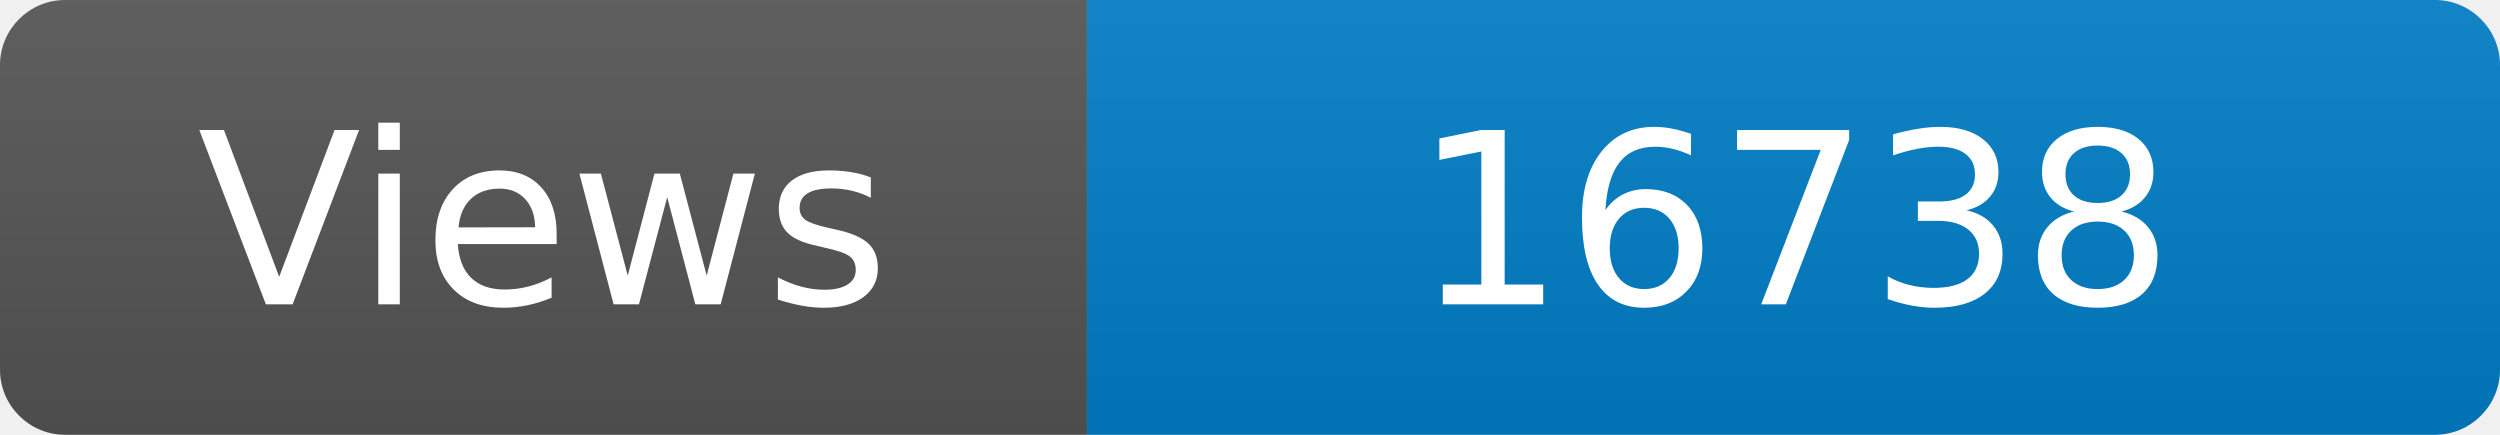
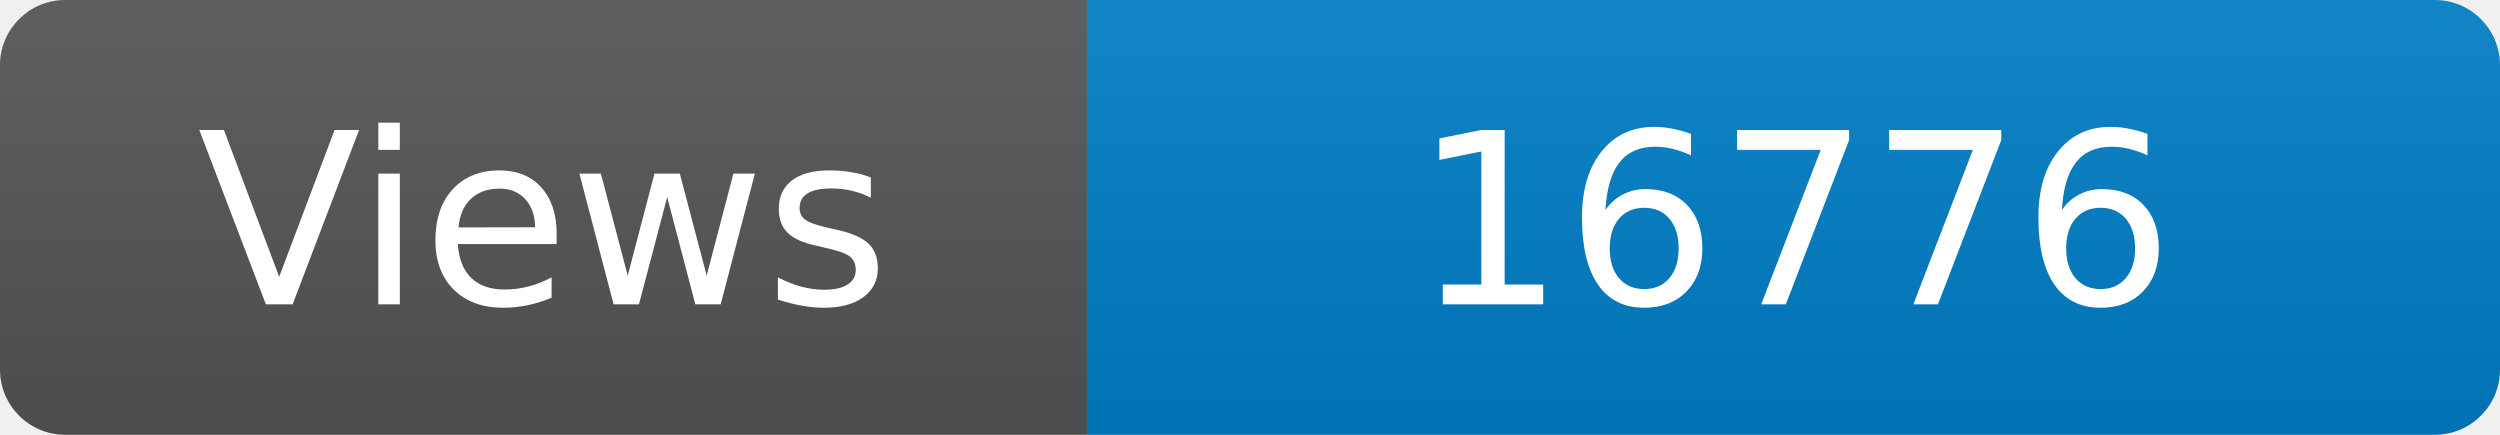
<svg xmlns="http://www.w3.org/2000/svg" width="115" height="20" role="img" aria-label="Maintained?: yes">
  <linearGradient id="s" x2="0" y2="100%">
    <stop offset="0" stop-color="#bbb" stop-opacity=".1" />
    <stop offset="1" stop-opacity=".1" />
  </linearGradient>
  <clipPath id="r">
    <rect width="115" height="20" rx="3" fill="#fff" />
  </clipPath>
  <g clip-path="url(#r)">
    <rect width="50" height="20" fill="#555" />
    <rect x="50" width="160" height="20" fill="#007ec6" />
    <rect width="115" height="20" fill="url(#s)" />
  </g>
  <g fill="#fff" text-anchor="middle" font-family="Verdana,Geneva,DejaVu Sans,sans-serif" font-size="110">
    <text x="250" y="140" transform="scale(.1)" fill="#fff">Views</text>
-     <text x="825" y="140" transform="scale(.1)" fill="#fff">16738</text>
+     <text x="825" y="140" transform="scale(.1)" fill="#fff">16776</text>
  </g>
</svg>
